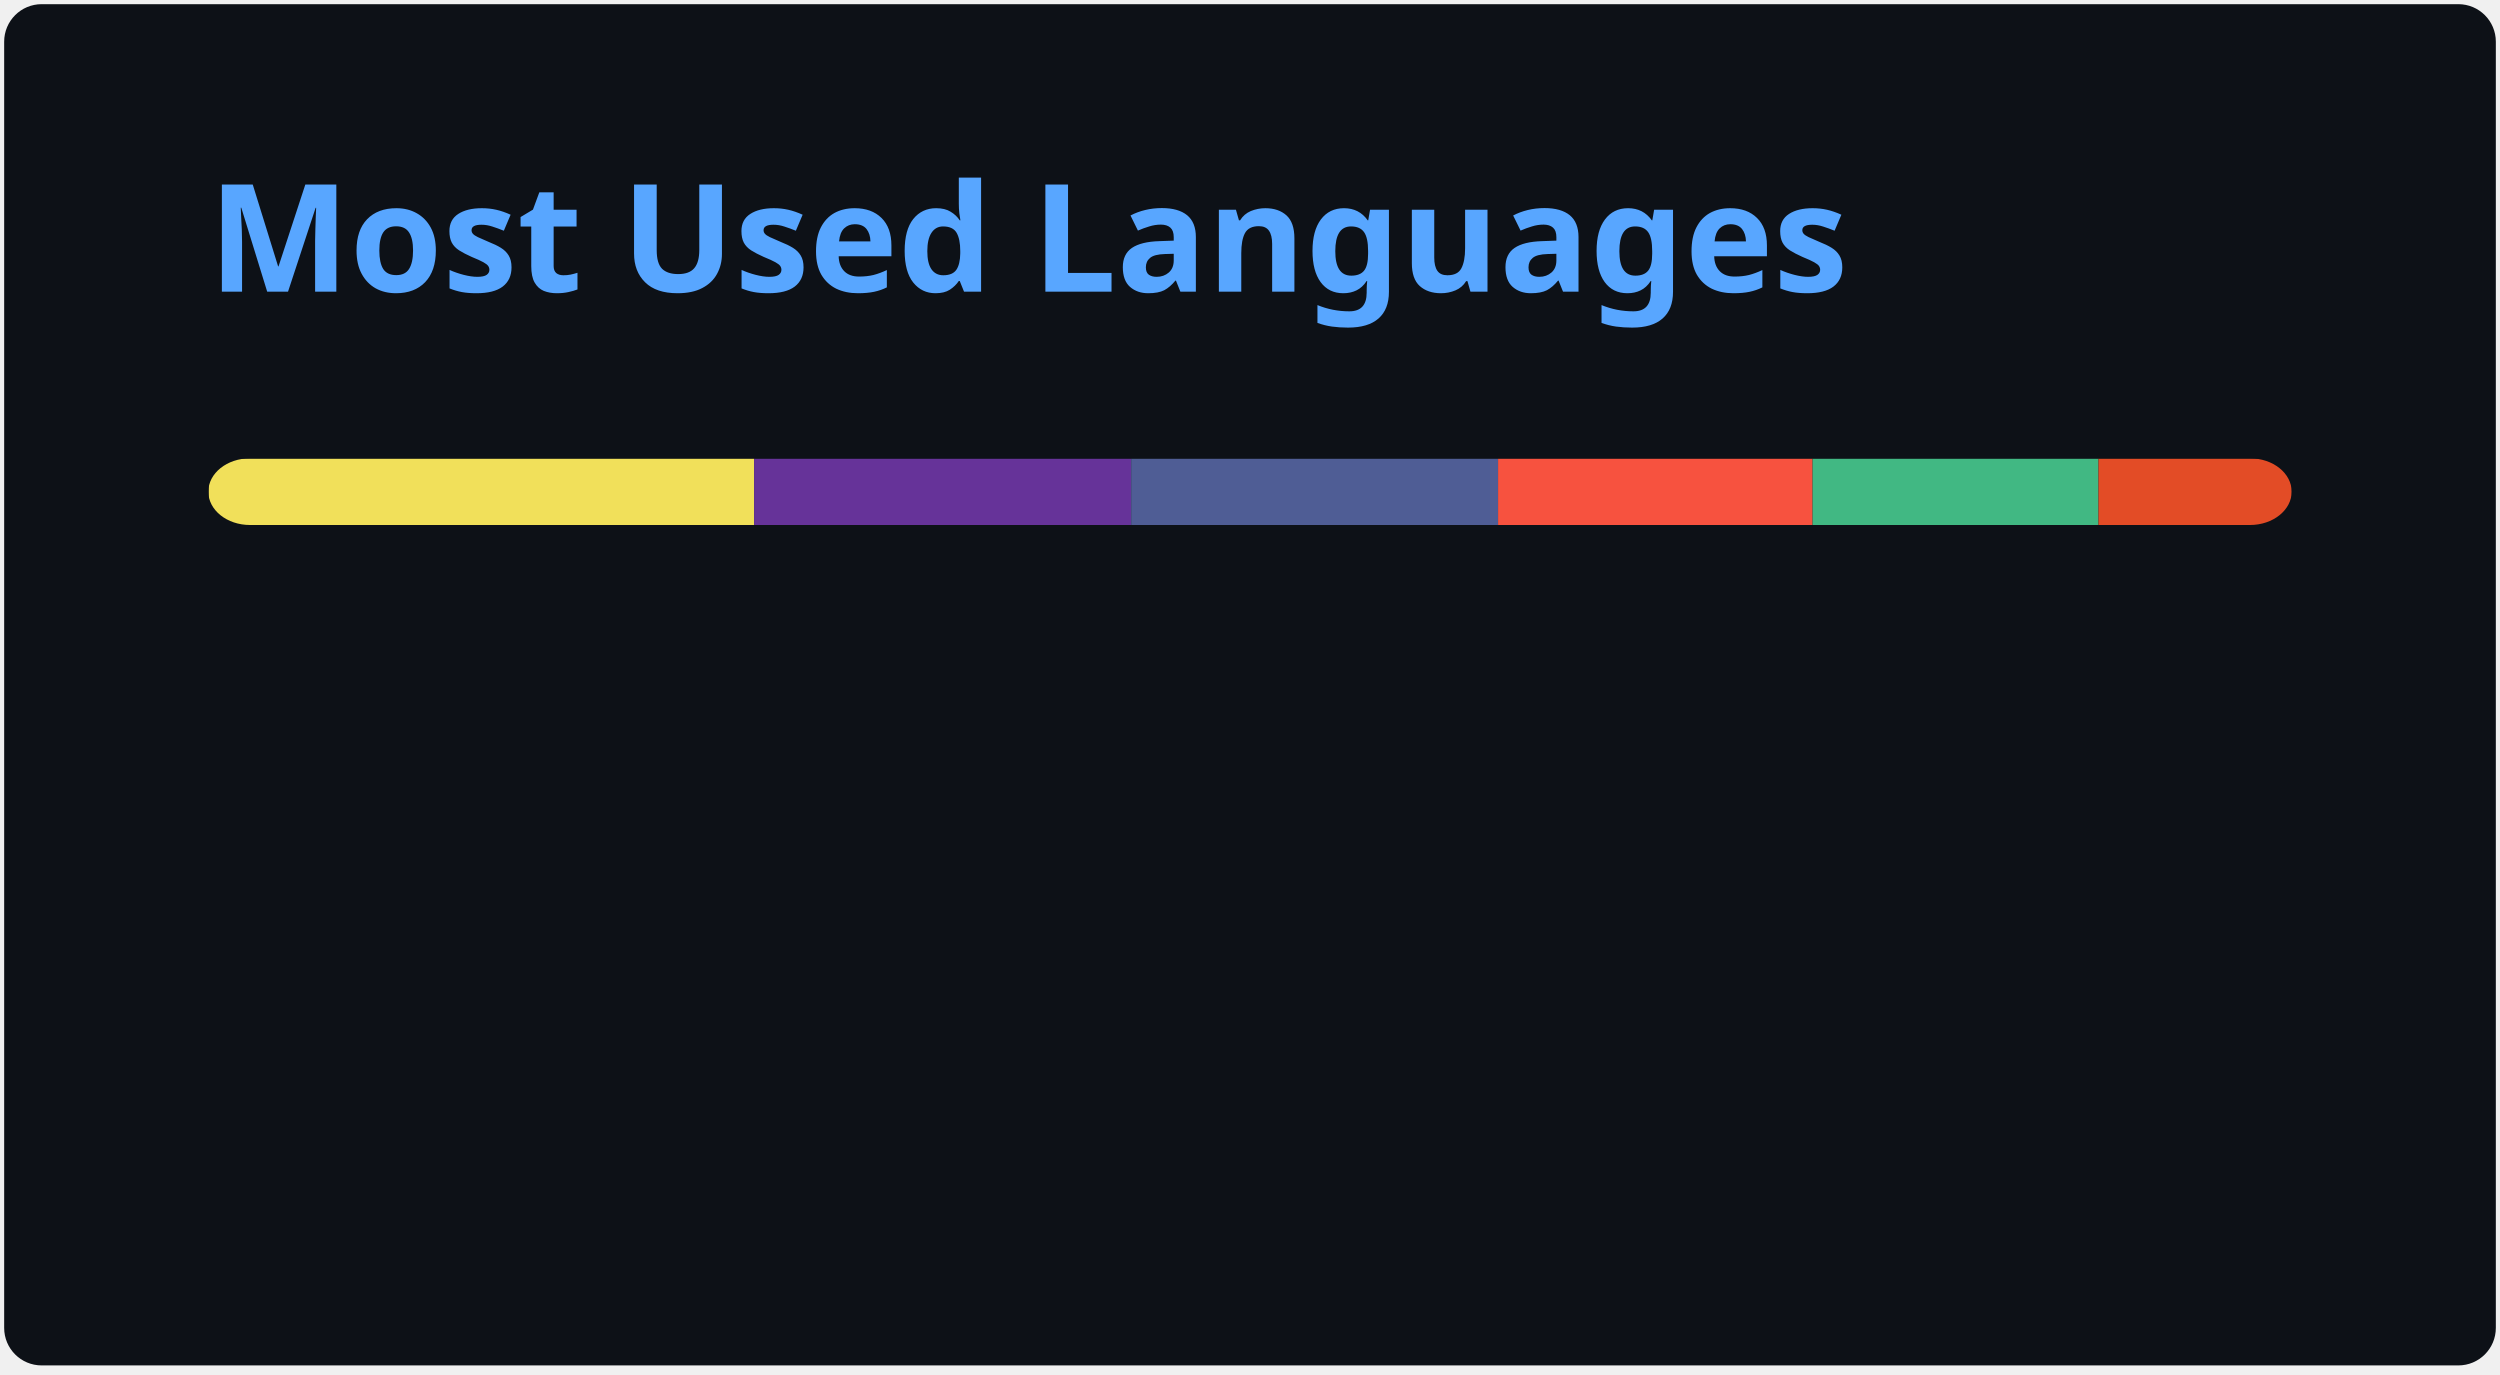
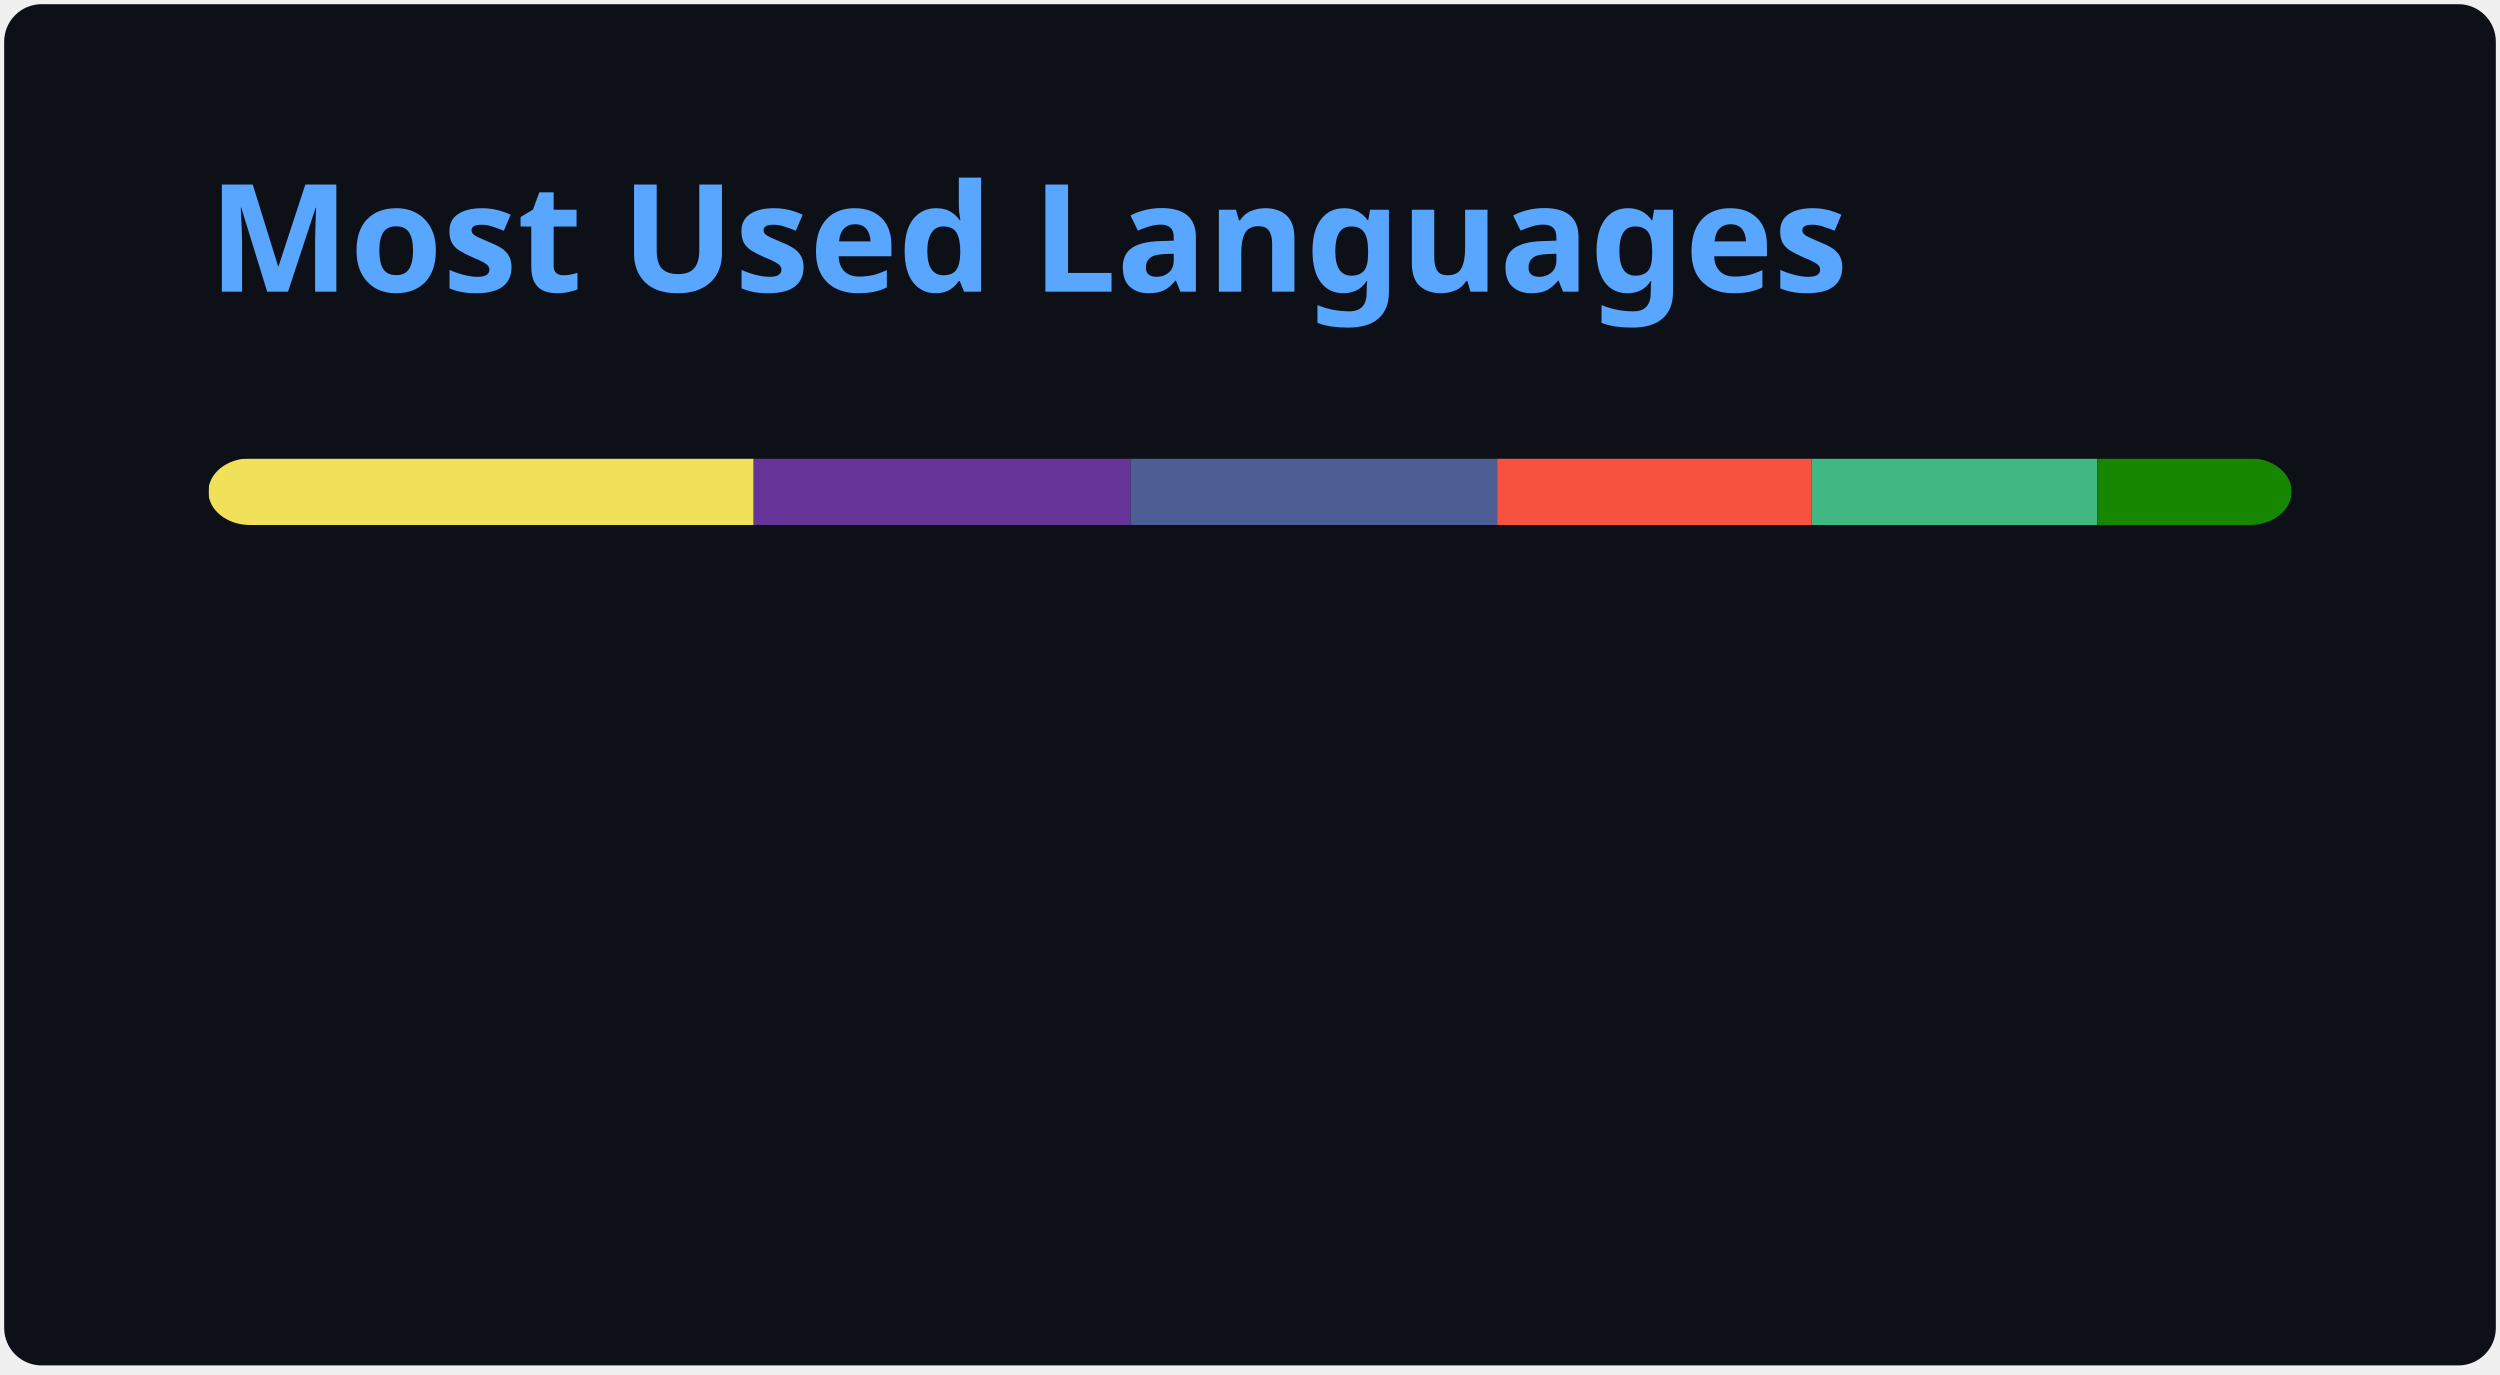
<svg xmlns="http://www.w3.org/2000/svg" width="300" height="165" viewBox="0 0 300 165" fill="none" role="img" aria-labelledby="descId">
  <style>
          .header {
            font: 600 18px 'Segoe UI', Ubuntu, Sans-Serif;
            fill: #58A6FF;
            animation: fadeInAnimation 0.8s ease-in-out forwards;
          }
          @supports(-moz-appearance: auto) {
            /* Selector detects Firefox */
            .header { font-size: 15.5px; }
          }
          
    @keyframes slideInAnimation {
      from {
        width: 0;
      }
      to {
        width: calc(100%-100px);
      }
    }
    @keyframes growWidthAnimation {
      from {
        width: 0;
      }
      to {
        width: 100%;
      }
    }
    .stat {
      font: 600 14px 'Segoe UI', Ubuntu, "Helvetica Neue", Sans-Serif; fill: #C3D1D9;
    }
    @supports(-moz-appearance: auto) {
      /* Selector detects Firefox */
      .stat { font-size:12px; }
    }
    .bold { font-weight: 700 }
    .lang-name {
      font: 400 11px "Segoe UI", Ubuntu, Sans-Serif;
      fill: #C3D1D9;
    }
    .stagger {
      opacity: 0;
      animation: fadeInAnimation 0.3s ease-in-out forwards;
    }
    #rect-mask rect{
      animation: slideInAnimation 1s ease-in-out forwards;
    }
    .lang-progress{
      animation: growWidthAnimation 0.6s ease-in-out forwards;
    }
    

          
      /* Animations */
      @keyframes scaleInAnimation {
        from {
          transform: translate(-5px, 5px) scale(0);
        }
        to {
          transform: translate(-5px, 5px) scale(1);
        }
      }
      @keyframes fadeInAnimation {
        from {
          opacity: 0;
        }
        to {
          opacity: 1;
        }
      }
    
          
        </style>
  <rect data-testid="card-bg" x="0.5" y="0.5" rx="4.5" height="99%" stroke="#e4e2e2" width="299" fill="#0D1117" stroke-opacity="0" />
  <g data-testid="card-title" transform="translate(25, 35)">
    <g transform="translate(0, 0)">
      <text x="0" y="0" class="header" data-testid="header">Most Used Languages</text>
    </g>
  </g>
  <g data-testid="main-card-body" transform="translate(0, 55)">
    <svg data-testid="lang-items" x="25">
      <mask id="rect-mask">
        <rect x="0" y="0" width="250" height="8" fill="white" rx="5" />
      </mask>
-       <rect mask="url(#rect-mask)" data-testid="lang-progress" x="0" y="0" width="65.49" height="8" fill="#f1e05a" />
-       <rect mask="url(#rect-mask)" data-testid="lang-progress" x="65.49" y="0" width="45.25" height="8" fill="#663399" />
-       <rect mask="url(#rect-mask)" data-testid="lang-progress" x="110.74" y="0" width="44.03" height="8" fill="#4F5D95" />
-       <rect mask="url(#rect-mask)" data-testid="lang-progress" x="154.77" y="0" width="37.74" height="8" fill="#f7523f" />
-       <rect mask="url(#rect-mask)" data-testid="lang-progress" x="192.51" y="0" width="34.31" height="8" fill="#41b883" />
-       <rect mask="url(#rect-mask)" data-testid="lang-progress" x="226.82" y="0" width="23.19" height="8" fill="#e34c26" />
+       <rect mask="url(#rect-mask)" data-testid="lang-progress" x="0" y="0" width="65.44" height="8" fill="#f1e05a" />
+       <rect mask="url(#rect-mask)" data-testid="lang-progress" x="65.44" y="0" width="45.22" height="8" fill="#663399" />
+       <rect mask="url(#rect-mask)" data-testid="lang-progress" x="110.66" y="0" width="44" height="8" fill="#4F5D95" />
+       <rect mask="url(#rect-mask)" data-testid="lang-progress" x="154.66" y="0" width="37.72" height="8" fill="#f7523f" />
+       <rect mask="url(#rect-mask)" data-testid="lang-progress" x="192.38" y="0" width="34.29" height="8" fill="#41b883" />
+       <rect mask="url(#rect-mask)" data-testid="lang-progress" x="226.67" y="0" width="23.33" height="8" fill="#178600" />
      <g transform="translate(0, 25)">
        <g transform="translate(0, 0)">
          <g transform="translate(0, 0)">
            <g class="stagger" style="animation-delay: 450ms">
              <circle cx="5" cy="6" r="5" fill="#f1e05a" />
              <text data-testid="lang-name" x="15" y="10" class="lang-name">
-         JavaScript 26.19%
+         JavaScript 26.18%
      </text>
            </g>
          </g>
          <g transform="translate(0, 25)">
            <g class="stagger" style="animation-delay: 600ms">
              <circle cx="5" cy="6" r="5" fill="#663399" />
              <text data-testid="lang-name" x="15" y="10" class="lang-name">
-         CSS 18.10%
+         CSS 18.09%
      </text>
            </g>
          </g>
          <g transform="translate(0, 50)">
            <g class="stagger" style="animation-delay: 750ms">
              <circle cx="5" cy="6" r="5" fill="#4F5D95" />
              <text data-testid="lang-name" x="15" y="10" class="lang-name">
-         PHP 17.61%
+         PHP 17.60%
      </text>
            </g>
          </g>
        </g>
        <g transform="translate(150, 0)">
          <g transform="translate(0, 0)">
            <g class="stagger" style="animation-delay: 450ms">
              <circle cx="5" cy="6" r="5" fill="#f7523f" />
              <text data-testid="lang-name" x="15" y="10" class="lang-name">
-         Blade 15.10%
+         Blade 15.09%
      </text>
            </g>
          </g>
          <g transform="translate(0, 25)">
            <g class="stagger" style="animation-delay: 600ms">
              <circle cx="5" cy="6" r="5" fill="#41b883" />
              <text data-testid="lang-name" x="15" y="10" class="lang-name">
-         Vue 13.72%
+         Vue 13.71%
      </text>
            </g>
          </g>
          <g transform="translate(0, 50)">
            <g class="stagger" style="animation-delay: 750ms">
-               <circle cx="5" cy="6" r="5" fill="#e34c26" />
+               <circle cx="5" cy="6" r="5" fill="#178600" />
              <text data-testid="lang-name" x="15" y="10" class="lang-name">
-         HTML 9.28%
+         C# 9.33%
      </text>
            </g>
          </g>
        </g>
      </g>
    </svg>
  </g>
</svg>
